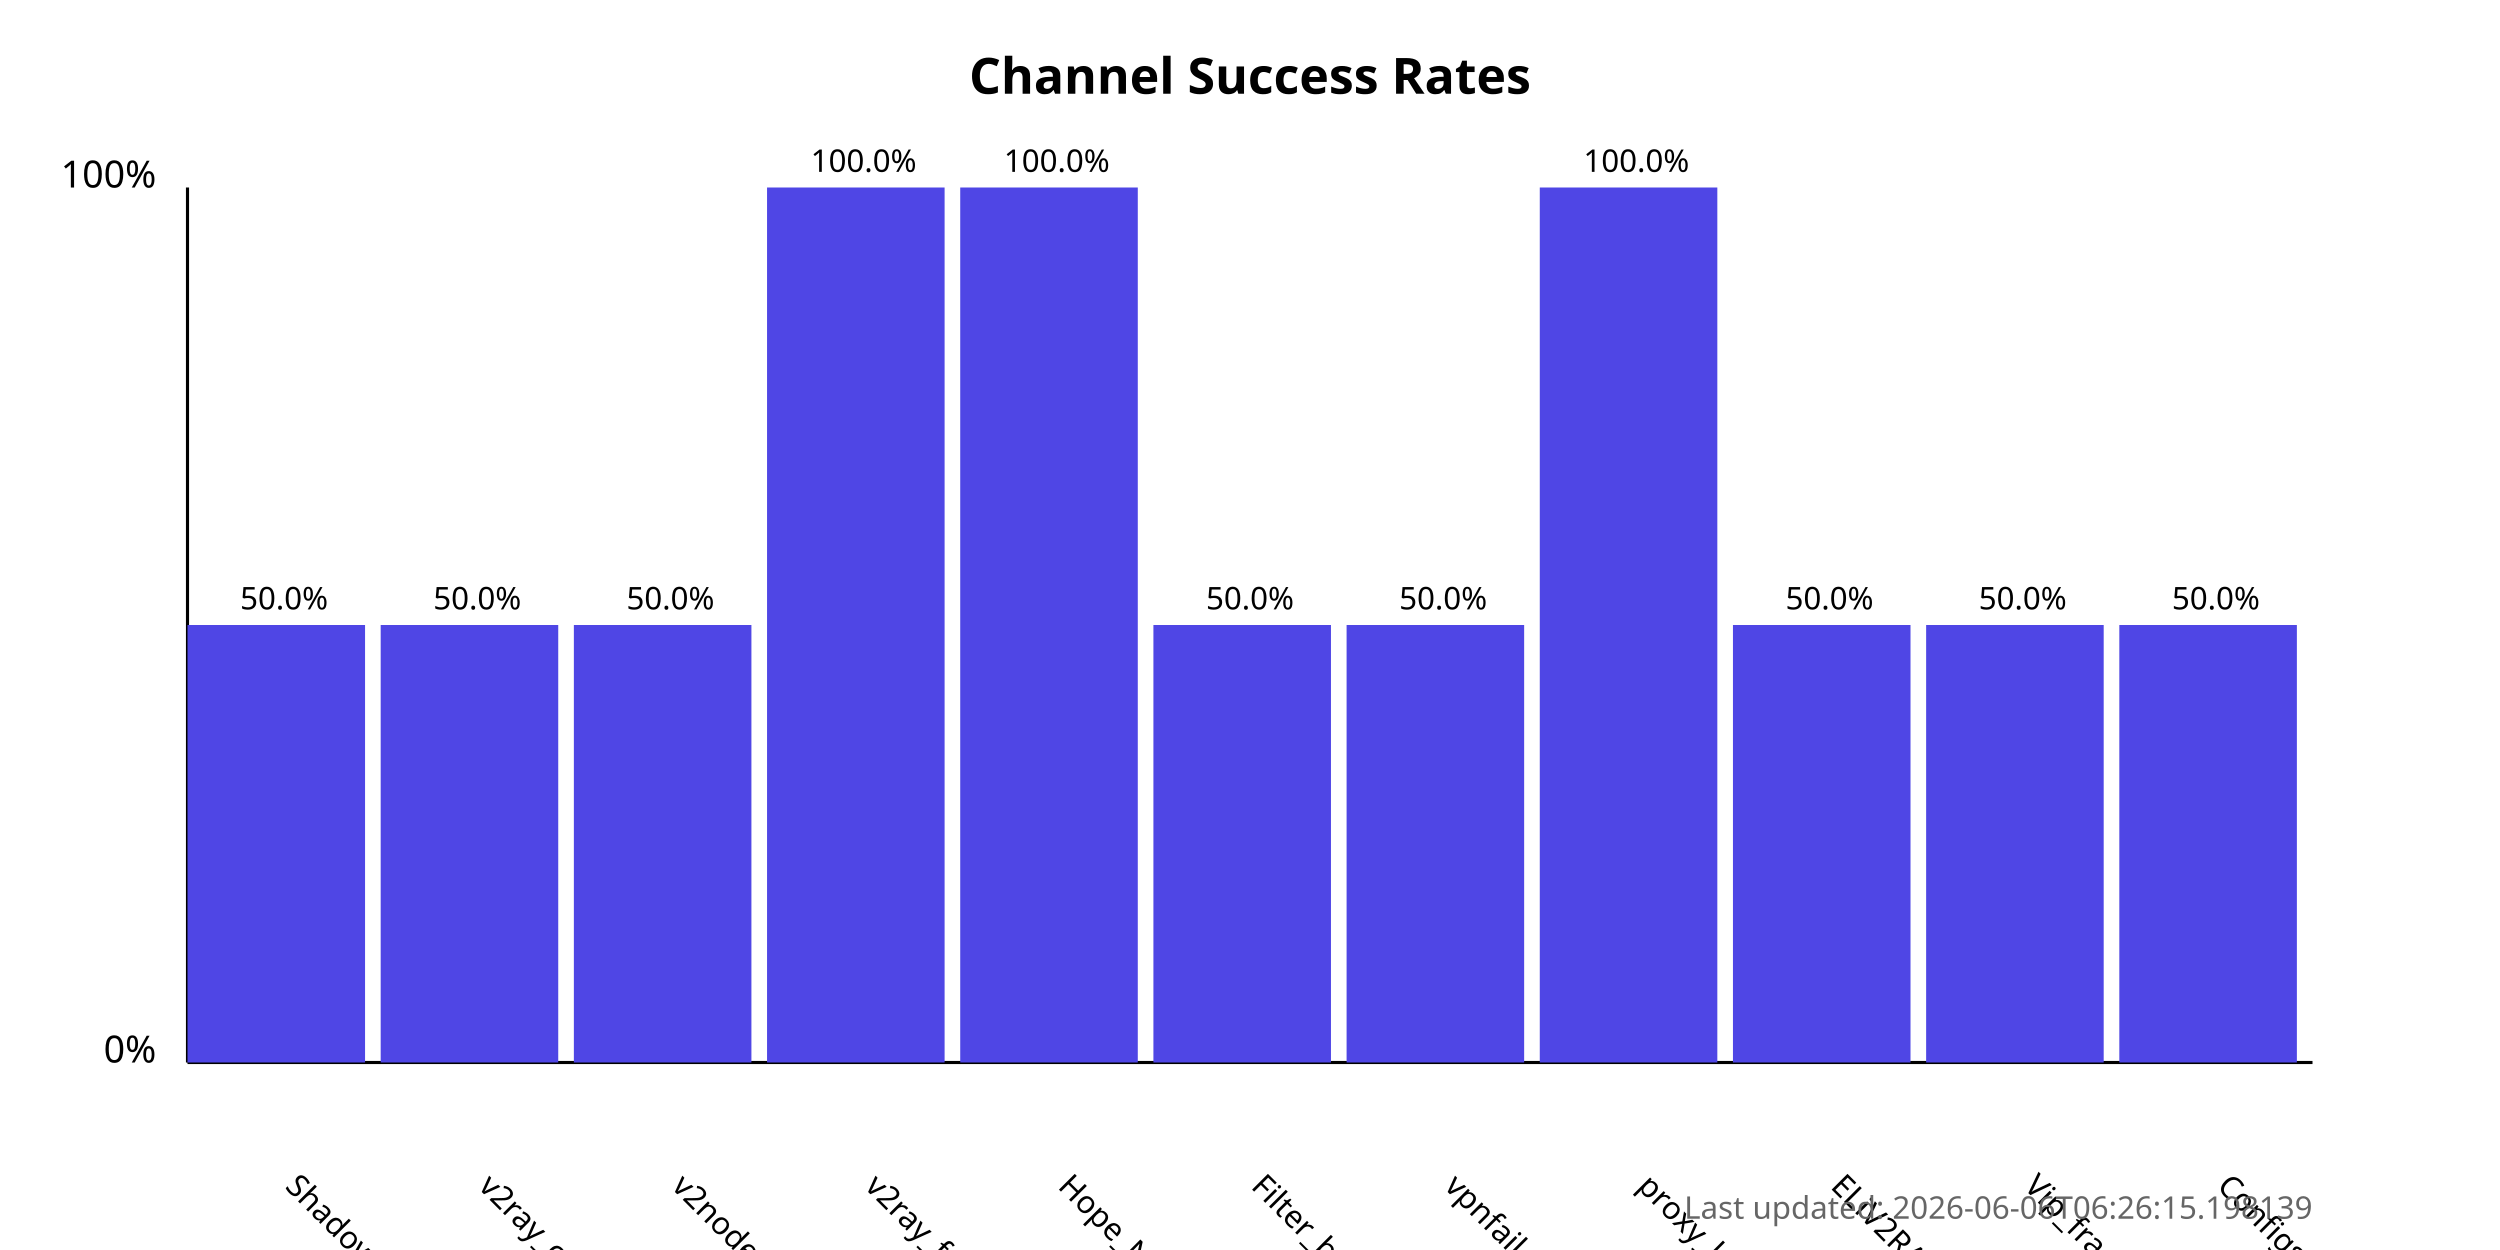
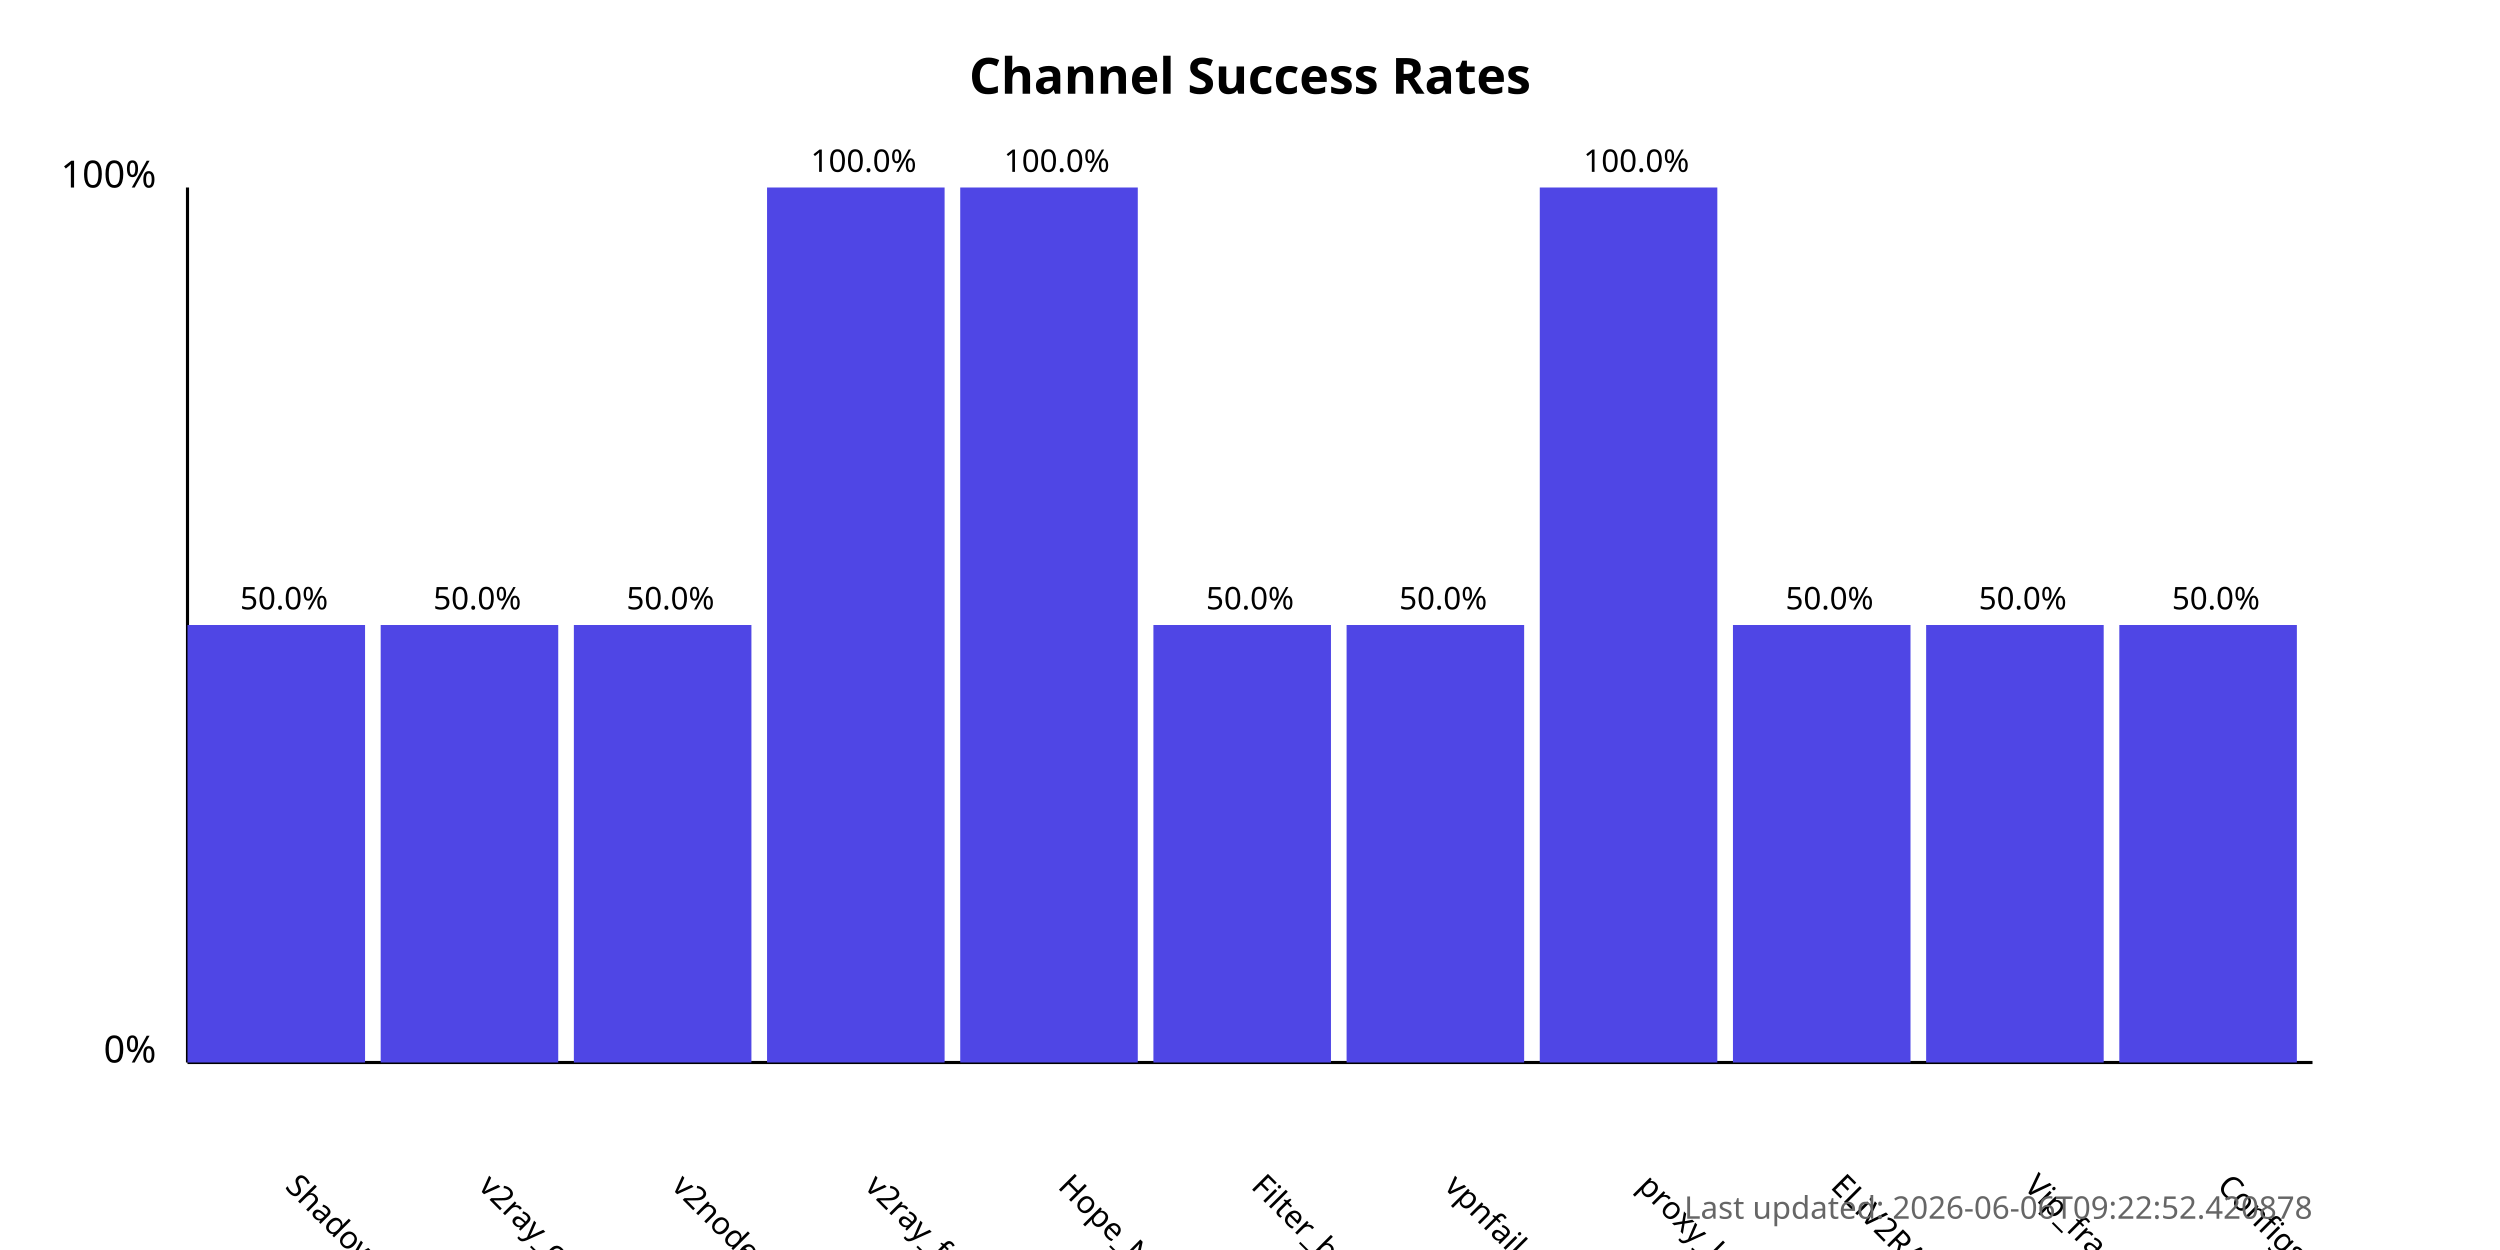
<svg xmlns="http://www.w3.org/2000/svg" width="800" height="400">
  <style>
            .chart-title { font: bold 16px sans-serif; }
            .axis-label { font: 12px sans-serif; }
            .tick-label { font: 10px sans-serif; }
            .bar { fill: #4f46e5; }
            .bar:hover { fill: #6366f1; }
            .timestamp { font: 10px sans-serif; fill: #666; }
        </style>
  <text x="400.0" y="30" text-anchor="middle" class="chart-title">
            Channel Success Rates
        </text>
  <line x1="60" y1="340" x2="60" y2="60" stroke="black" stroke-width="1" />
  <line x1="60" y1="340" x2="740" y2="340" stroke="black" stroke-width="1" />
  <text x="50" y="340" text-anchor="end" class="axis-label">0%</text>
  <text x="50" y="60" text-anchor="end" class="axis-label">100%</text>
  <g>
    <rect x="60" y="200.0" width="56.818" height="140.0" class="bar" />
    <text x="90.909" y="380" transform="rotate(45, 90.90909, 380)" text-anchor="start" class="tick-label">
                ShadowProxy66
            </text>
    <text x="90.909" y="195.0" text-anchor="middle" class="tick-label">
                50.0%
            </text>
  </g>
  <g>
    <rect x="121.818" y="200.0" width="56.818" height="140.0" class="bar" />
    <text x="152.727" y="380" transform="rotate(45, 152.7273, 380)" text-anchor="start" class="tick-label">
                v2ray_configs_pool
            </text>
    <text x="152.727" y="195.0" text-anchor="middle" class="tick-label">
                50.0%
            </text>
  </g>
  <g>
    <rect x="183.636" y="200.0" width="56.818" height="140.0" class="bar" />
    <text x="214.545" y="380" transform="rotate(45, 214.5455, 380)" text-anchor="start" class="tick-label">
                v2nodes
            </text>
    <text x="214.545" y="195.0" text-anchor="middle" class="tick-label">
                50.0%
            </text>
  </g>
  <g>
    <rect x="245.455" y="60.0" width="56.818" height="280.0" class="bar" />
    <text x="276.364" y="380" transform="rotate(45, 276.3636, 380)" text-anchor="start" class="tick-label">
                v2ray_free_conf
            </text>
    <text x="276.364" y="55.0" text-anchor="middle" class="tick-label">
                100.0%
            </text>
  </g>
  <g>
    <rect x="307.273" y="60.0" width="56.818" height="280.0" class="bar" />
    <text x="338.182" y="380" transform="rotate(45, 338.1818, 380)" text-anchor="start" class="tick-label">
                Hope_Net
            </text>
    <text x="338.182" y="55.0" text-anchor="middle" class="tick-label">
                100.0%
            </text>
  </g>
  <g>
    <rect x="369.091" y="200.0" width="56.818" height="140.0" class="bar" />
    <text x="400.0" y="380" transform="rotate(45, 400.0, 380)" text-anchor="start" class="tick-label">
                Filter_breaker
            </text>
    <text x="400.0" y="195.0" text-anchor="middle" class="tick-label">
                50.0%
            </text>
  </g>
  <g>
    <rect x="430.909" y="200.0" width="56.818" height="140.0" class="bar" />
    <text x="461.818" y="380" transform="rotate(45, 461.8182, 380)" text-anchor="start" class="tick-label">
                vpnfail_vless
            </text>
    <text x="461.818" y="195.0" text-anchor="middle" class="tick-label">
                50.0%
            </text>
  </g>
  <g>
    <rect x="492.727" y="60.0" width="56.818" height="280.0" class="bar" />
    <text x="523.636" y="380" transform="rotate(45, 523.6364, 380)" text-anchor="start" class="tick-label">
                proxy_kafee
            </text>
    <text x="523.636" y="55.0" text-anchor="middle" class="tick-label">
                100.0%
            </text>
  </g>
  <g>
    <rect x="554.545" y="200.0" width="56.818" height="140.0" class="bar" />
    <text x="585.455" y="380" transform="rotate(45, 585.4545, 380)" text-anchor="start" class="tick-label">
                ELiV2RAY
            </text>
    <text x="585.455" y="195.0" text-anchor="middle" class="tick-label">
                50.0%
            </text>
  </g>
  <g>
    <rect x="616.364" y="200.0" width="56.818" height="140.0" class="bar" />
    <text x="647.273" y="380" transform="rotate(45, 647.2727, 380)" text-anchor="start" class="tick-label">
                Vip_fragment_v2ray
            </text>
    <text x="647.273" y="195.0" text-anchor="middle" class="tick-label">
                50.0%
            </text>
  </g>
  <g>
    <rect x="678.182" y="200.0" width="56.818" height="140.0" class="bar" />
    <text x="709.091" y="380" transform="rotate(45, 709.0909, 380)" text-anchor="start" class="tick-label">
                ConfigsHubPlus
            </text>
    <text x="709.091" y="195.0" text-anchor="middle" class="tick-label">
                50.0%
            </text>
  </g>
  <text x="740" y="390" text-anchor="end" class="timestamp">
-             Last updated: 2026-06-06T06:26:15.198139
+             Last updated: 2026-06-06T09:22:52.420878
        </text>
</svg>
